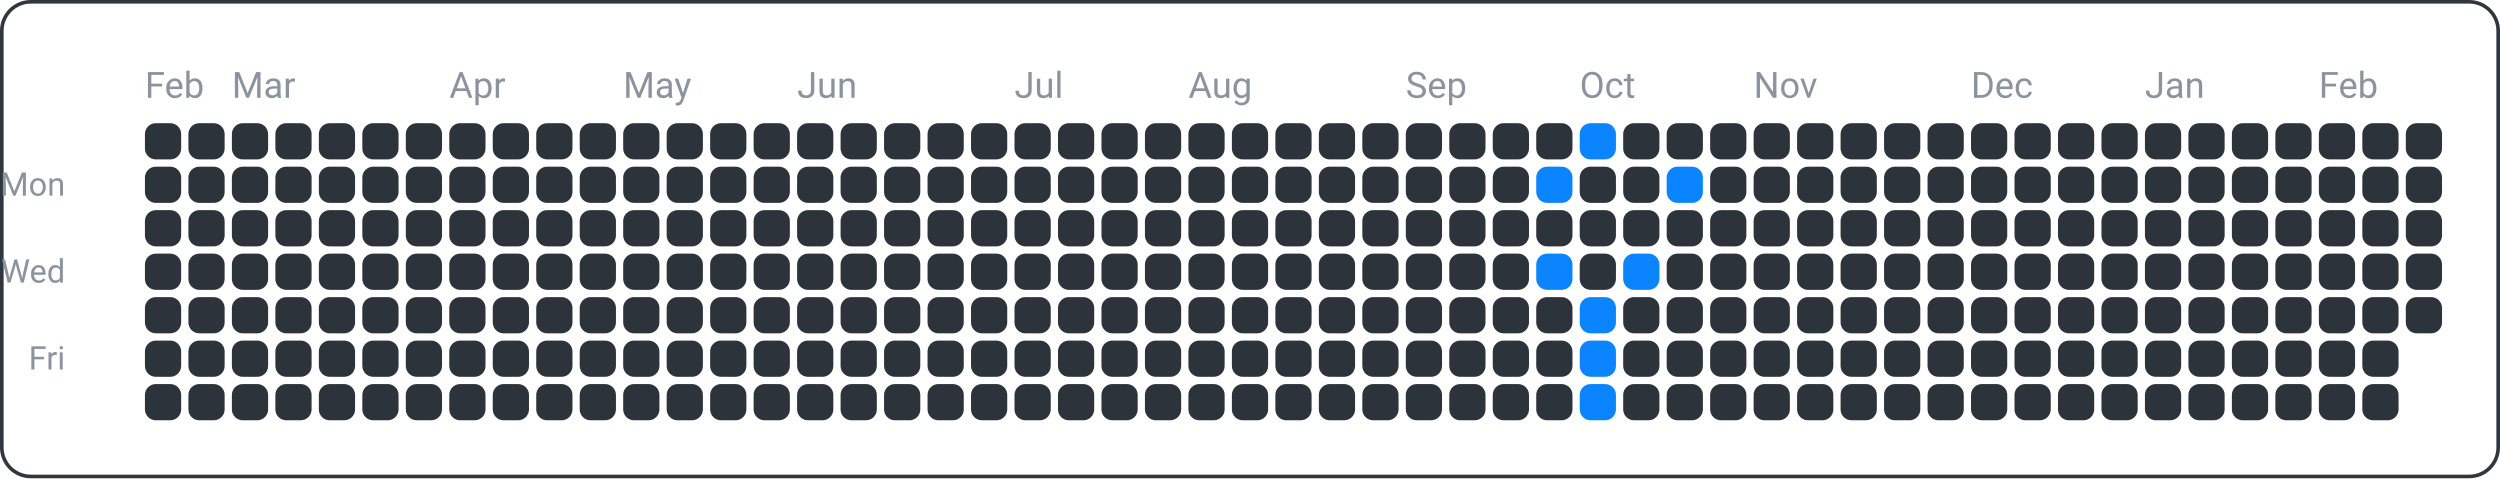
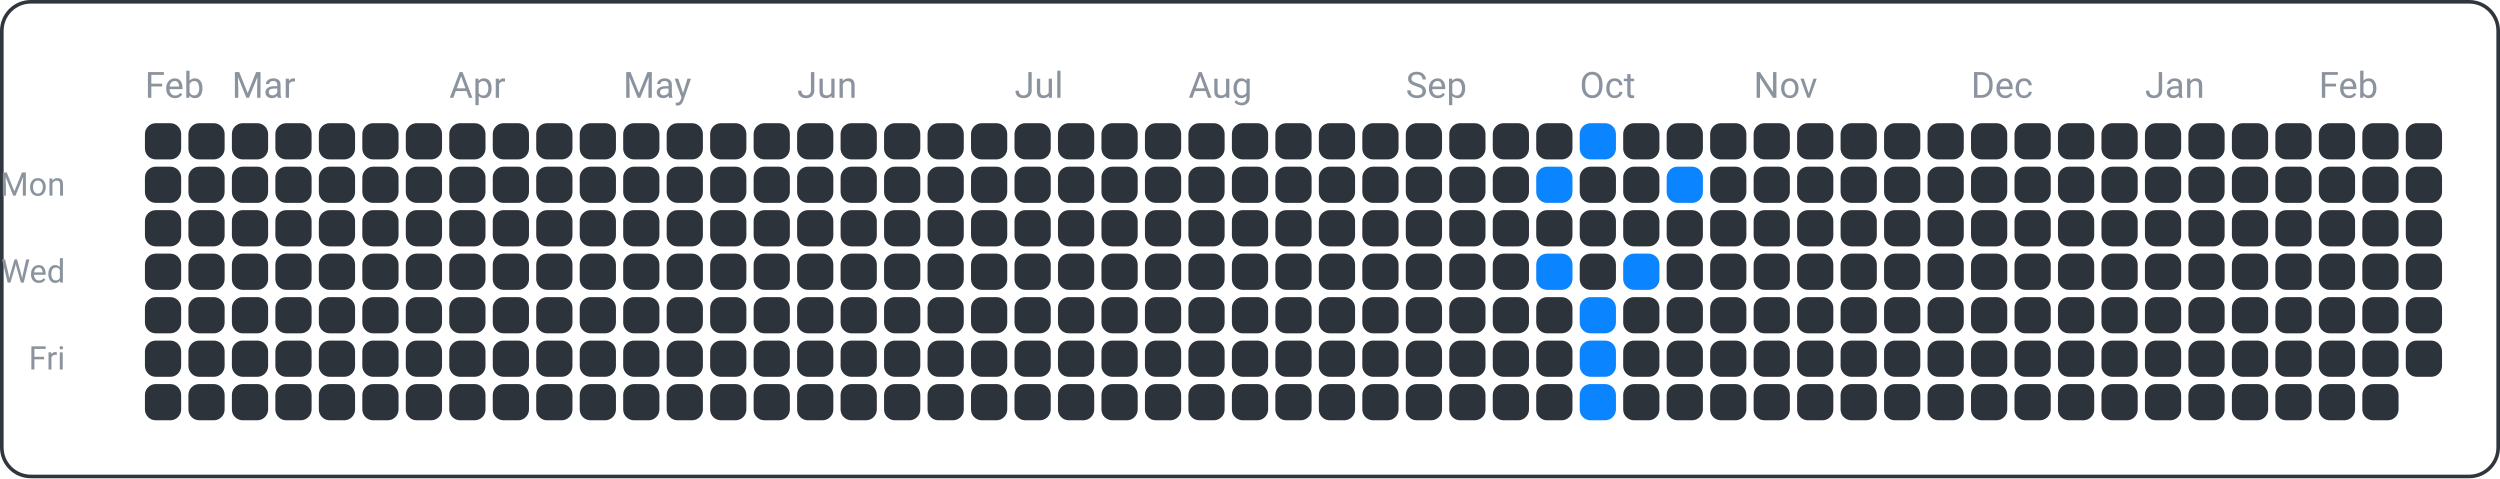
<svg xmlns="http://www.w3.org/2000/svg" width="690" height="132" viewBox="0 0 690 132">
  <rect x="0.5" y="0.5" width="689" height="131" fill="none" rx="8" ry="8" stroke="#30363d" />
  <text x="18" y="54" font-family="ui-sans-serif, -apple-system, Segoe UI, Roboto, Helvetica, Arial" font-size="9" fill="#8b949e" text-anchor="end">Mon</text>
  <text x="18" y="78" font-family="ui-sans-serif, -apple-system, Segoe UI, Roboto, Helvetica, Arial" font-size="9" fill="#8b949e" text-anchor="end">Wed</text>
  <text x="18" y="102" font-family="ui-sans-serif, -apple-system, Segoe UI, Roboto, Helvetica, Arial" font-size="9" fill="#8b949e" text-anchor="end">Fri</text>
  <text x="40" y="27" font-family="ui-sans-serif, -apple-system, Segoe UI, Roboto, Helvetica, Arial" font-size="10" fill="#8b949e" text-anchor="start">Feb</text>
  <text x="64" y="27" font-family="ui-sans-serif, -apple-system, Segoe UI, Roboto, Helvetica, Arial" font-size="10" fill="#8b949e" text-anchor="start">Mar</text>
  <text x="124" y="27" font-family="ui-sans-serif, -apple-system, Segoe UI, Roboto, Helvetica, Arial" font-size="10" fill="#8b949e" text-anchor="start">Apr</text>
  <text x="172" y="27" font-family="ui-sans-serif, -apple-system, Segoe UI, Roboto, Helvetica, Arial" font-size="10" fill="#8b949e" text-anchor="start">May</text>
  <text x="220" y="27" font-family="ui-sans-serif, -apple-system, Segoe UI, Roboto, Helvetica, Arial" font-size="10" fill="#8b949e" text-anchor="start">Jun</text>
  <text x="280" y="27" font-family="ui-sans-serif, -apple-system, Segoe UI, Roboto, Helvetica, Arial" font-size="10" fill="#8b949e" text-anchor="start">Jul</text>
  <text x="328" y="27" font-family="ui-sans-serif, -apple-system, Segoe UI, Roboto, Helvetica, Arial" font-size="10" fill="#8b949e" text-anchor="start">Aug</text>
  <text x="388" y="27" font-family="ui-sans-serif, -apple-system, Segoe UI, Roboto, Helvetica, Arial" font-size="10" fill="#8b949e" text-anchor="start">Sep</text>
  <text x="436" y="27" font-family="ui-sans-serif, -apple-system, Segoe UI, Roboto, Helvetica, Arial" font-size="10" fill="#8b949e" text-anchor="start">Oct</text>
  <text x="484" y="27" font-family="ui-sans-serif, -apple-system, Segoe UI, Roboto, Helvetica, Arial" font-size="10" fill="#8b949e" text-anchor="start">Nov</text>
  <text x="544" y="27" font-family="ui-sans-serif, -apple-system, Segoe UI, Roboto, Helvetica, Arial" font-size="10" fill="#8b949e" text-anchor="start">Dec</text>
  <text x="592" y="27" font-family="ui-sans-serif, -apple-system, Segoe UI, Roboto, Helvetica, Arial" font-size="10" fill="#8b949e" text-anchor="start">Jan</text>
  <text x="640" y="27" font-family="ui-sans-serif, -apple-system, Segoe UI, Roboto, Helvetica, Arial" font-size="10" fill="#8b949e" text-anchor="start">Feb</text>
  <rect x="40" y="34" width="10" height="10" fill="#2d333b" rx="3" ry="3" />
  <rect x="40" y="46" width="10" height="10" fill="#2d333b" rx="3" ry="3" />
  <rect x="40" y="58" width="10" height="10" fill="#2d333b" rx="3" ry="3" />
  <rect x="40" y="70" width="10" height="10" fill="#2d333b" rx="3" ry="3" />
  <rect x="40" y="82" width="10" height="10" fill="#2d333b" rx="3" ry="3" />
  <rect x="40" y="94" width="10" height="10" fill="#2d333b" rx="3" ry="3" />
  <rect x="40" y="106" width="10" height="10" fill="#2d333b" rx="3" ry="3" />
  <rect x="52" y="34" width="10" height="10" fill="#2d333b" rx="3" ry="3" />
  <rect x="52" y="46" width="10" height="10" fill="#2d333b" rx="3" ry="3" />
  <rect x="52" y="58" width="10" height="10" fill="#2d333b" rx="3" ry="3" />
  <rect x="52" y="70" width="10" height="10" fill="#2d333b" rx="3" ry="3" />
  <rect x="52" y="82" width="10" height="10" fill="#2d333b" rx="3" ry="3" />
  <rect x="52" y="94" width="10" height="10" fill="#2d333b" rx="3" ry="3" />
  <rect x="52" y="106" width="10" height="10" fill="#2d333b" rx="3" ry="3" />
  <rect x="64" y="34" width="10" height="10" fill="#2d333b" rx="3" ry="3" />
  <rect x="64" y="46" width="10" height="10" fill="#2d333b" rx="3" ry="3" />
  <rect x="64" y="58" width="10" height="10" fill="#2d333b" rx="3" ry="3" />
  <rect x="64" y="70" width="10" height="10" fill="#2d333b" rx="3" ry="3" />
  <rect x="64" y="82" width="10" height="10" fill="#2d333b" rx="3" ry="3" />
  <rect x="64" y="94" width="10" height="10" fill="#2d333b" rx="3" ry="3" />
  <rect x="64" y="106" width="10" height="10" fill="#2d333b" rx="3" ry="3" />
  <rect x="76" y="34" width="10" height="10" fill="#2d333b" rx="3" ry="3" />
  <rect x="76" y="46" width="10" height="10" fill="#2d333b" rx="3" ry="3" />
  <rect x="76" y="58" width="10" height="10" fill="#2d333b" rx="3" ry="3" />
  <rect x="76" y="70" width="10" height="10" fill="#2d333b" rx="3" ry="3" />
  <rect x="76" y="82" width="10" height="10" fill="#2d333b" rx="3" ry="3" />
  <rect x="76" y="94" width="10" height="10" fill="#2d333b" rx="3" ry="3" />
  <rect x="76" y="106" width="10" height="10" fill="#2d333b" rx="3" ry="3" />
  <rect x="88" y="34" width="10" height="10" fill="#2d333b" rx="3" ry="3" />
  <rect x="88" y="46" width="10" height="10" fill="#2d333b" rx="3" ry="3" />
  <rect x="88" y="58" width="10" height="10" fill="#2d333b" rx="3" ry="3" />
  <rect x="88" y="70" width="10" height="10" fill="#2d333b" rx="3" ry="3" />
  <rect x="88" y="82" width="10" height="10" fill="#2d333b" rx="3" ry="3" />
  <rect x="88" y="94" width="10" height="10" fill="#2d333b" rx="3" ry="3" />
  <rect x="88" y="106" width="10" height="10" fill="#2d333b" rx="3" ry="3" />
  <rect x="100" y="34" width="10" height="10" fill="#2d333b" rx="3" ry="3" />
  <rect x="100" y="46" width="10" height="10" fill="#2d333b" rx="3" ry="3" />
  <rect x="100" y="58" width="10" height="10" fill="#2d333b" rx="3" ry="3" />
  <rect x="100" y="70" width="10" height="10" fill="#2d333b" rx="3" ry="3" />
  <rect x="100" y="82" width="10" height="10" fill="#2d333b" rx="3" ry="3" />
  <rect x="100" y="94" width="10" height="10" fill="#2d333b" rx="3" ry="3" />
  <rect x="100" y="106" width="10" height="10" fill="#2d333b" rx="3" ry="3" />
  <rect x="112" y="34" width="10" height="10" fill="#2d333b" rx="3" ry="3" />
  <rect x="112" y="46" width="10" height="10" fill="#2d333b" rx="3" ry="3" />
  <rect x="112" y="58" width="10" height="10" fill="#2d333b" rx="3" ry="3" />
  <rect x="112" y="70" width="10" height="10" fill="#2d333b" rx="3" ry="3" />
  <rect x="112" y="82" width="10" height="10" fill="#2d333b" rx="3" ry="3" />
  <rect x="112" y="94" width="10" height="10" fill="#2d333b" rx="3" ry="3" />
  <rect x="112" y="106" width="10" height="10" fill="#2d333b" rx="3" ry="3" />
  <rect x="124" y="34" width="10" height="10" fill="#2d333b" rx="3" ry="3" />
  <rect x="124" y="46" width="10" height="10" fill="#2d333b" rx="3" ry="3" />
  <rect x="124" y="58" width="10" height="10" fill="#2d333b" rx="3" ry="3" />
  <rect x="124" y="70" width="10" height="10" fill="#2d333b" rx="3" ry="3" />
  <rect x="124" y="82" width="10" height="10" fill="#2d333b" rx="3" ry="3" />
  <rect x="124" y="94" width="10" height="10" fill="#2d333b" rx="3" ry="3" />
  <rect x="124" y="106" width="10" height="10" fill="#2d333b" rx="3" ry="3" />
  <rect x="136" y="34" width="10" height="10" fill="#2d333b" rx="3" ry="3" />
  <rect x="136" y="46" width="10" height="10" fill="#2d333b" rx="3" ry="3" />
  <rect x="136" y="58" width="10" height="10" fill="#2d333b" rx="3" ry="3" />
  <rect x="136" y="70" width="10" height="10" fill="#2d333b" rx="3" ry="3" />
  <rect x="136" y="82" width="10" height="10" fill="#2d333b" rx="3" ry="3" />
  <rect x="136" y="94" width="10" height="10" fill="#2d333b" rx="3" ry="3" />
  <rect x="136" y="106" width="10" height="10" fill="#2d333b" rx="3" ry="3" />
  <rect x="148" y="34" width="10" height="10" fill="#2d333b" rx="3" ry="3" />
  <rect x="148" y="46" width="10" height="10" fill="#2d333b" rx="3" ry="3" />
  <rect x="148" y="58" width="10" height="10" fill="#2d333b" rx="3" ry="3" />
  <rect x="148" y="70" width="10" height="10" fill="#2d333b" rx="3" ry="3" />
  <rect x="148" y="82" width="10" height="10" fill="#2d333b" rx="3" ry="3" />
  <rect x="148" y="94" width="10" height="10" fill="#2d333b" rx="3" ry="3" />
  <rect x="148" y="106" width="10" height="10" fill="#2d333b" rx="3" ry="3" />
  <rect x="160" y="34" width="10" height="10" fill="#2d333b" rx="3" ry="3" />
  <rect x="160" y="46" width="10" height="10" fill="#2d333b" rx="3" ry="3" />
  <rect x="160" y="58" width="10" height="10" fill="#2d333b" rx="3" ry="3" />
  <rect x="160" y="70" width="10" height="10" fill="#2d333b" rx="3" ry="3" />
  <rect x="160" y="82" width="10" height="10" fill="#2d333b" rx="3" ry="3" />
  <rect x="160" y="94" width="10" height="10" fill="#2d333b" rx="3" ry="3" />
  <rect x="160" y="106" width="10" height="10" fill="#2d333b" rx="3" ry="3" />
  <rect x="172" y="34" width="10" height="10" fill="#2d333b" rx="3" ry="3" />
  <rect x="172" y="46" width="10" height="10" fill="#2d333b" rx="3" ry="3" />
  <rect x="172" y="58" width="10" height="10" fill="#2d333b" rx="3" ry="3" />
  <rect x="172" y="70" width="10" height="10" fill="#2d333b" rx="3" ry="3" />
  <rect x="172" y="82" width="10" height="10" fill="#2d333b" rx="3" ry="3" />
  <rect x="172" y="94" width="10" height="10" fill="#2d333b" rx="3" ry="3" />
  <rect x="172" y="106" width="10" height="10" fill="#2d333b" rx="3" ry="3" />
  <rect x="184" y="34" width="10" height="10" fill="#2d333b" rx="3" ry="3" />
  <rect x="184" y="46" width="10" height="10" fill="#2d333b" rx="3" ry="3" />
  <rect x="184" y="58" width="10" height="10" fill="#2d333b" rx="3" ry="3" />
  <rect x="184" y="70" width="10" height="10" fill="#2d333b" rx="3" ry="3" />
  <rect x="184" y="82" width="10" height="10" fill="#2d333b" rx="3" ry="3" />
  <rect x="184" y="94" width="10" height="10" fill="#2d333b" rx="3" ry="3" />
  <rect x="184" y="106" width="10" height="10" fill="#2d333b" rx="3" ry="3" />
  <rect x="196" y="34" width="10" height="10" fill="#2d333b" rx="3" ry="3" />
  <rect x="196" y="46" width="10" height="10" fill="#2d333b" rx="3" ry="3" />
  <rect x="196" y="58" width="10" height="10" fill="#2d333b" rx="3" ry="3" />
  <rect x="196" y="70" width="10" height="10" fill="#2d333b" rx="3" ry="3" />
  <rect x="196" y="82" width="10" height="10" fill="#2d333b" rx="3" ry="3" />
  <rect x="196" y="94" width="10" height="10" fill="#2d333b" rx="3" ry="3" />
  <rect x="196" y="106" width="10" height="10" fill="#2d333b" rx="3" ry="3" />
  <rect x="208" y="34" width="10" height="10" fill="#2d333b" rx="3" ry="3" />
  <rect x="208" y="46" width="10" height="10" fill="#2d333b" rx="3" ry="3" />
  <rect x="208" y="58" width="10" height="10" fill="#2d333b" rx="3" ry="3" />
  <rect x="208" y="70" width="10" height="10" fill="#2d333b" rx="3" ry="3" />
  <rect x="208" y="82" width="10" height="10" fill="#2d333b" rx="3" ry="3" />
  <rect x="208" y="94" width="10" height="10" fill="#2d333b" rx="3" ry="3" />
  <rect x="208" y="106" width="10" height="10" fill="#2d333b" rx="3" ry="3" />
  <rect x="220" y="34" width="10" height="10" fill="#2d333b" rx="3" ry="3" />
  <rect x="220" y="46" width="10" height="10" fill="#2d333b" rx="3" ry="3" />
  <rect x="220" y="58" width="10" height="10" fill="#2d333b" rx="3" ry="3" />
  <rect x="220" y="70" width="10" height="10" fill="#2d333b" rx="3" ry="3" />
  <rect x="220" y="82" width="10" height="10" fill="#2d333b" rx="3" ry="3" />
  <rect x="220" y="94" width="10" height="10" fill="#2d333b" rx="3" ry="3" />
  <rect x="220" y="106" width="10" height="10" fill="#2d333b" rx="3" ry="3" />
  <rect x="232" y="34" width="10" height="10" fill="#2d333b" rx="3" ry="3" />
  <rect x="232" y="46" width="10" height="10" fill="#2d333b" rx="3" ry="3" />
  <rect x="232" y="58" width="10" height="10" fill="#2d333b" rx="3" ry="3" />
  <rect x="232" y="70" width="10" height="10" fill="#2d333b" rx="3" ry="3" />
  <rect x="232" y="82" width="10" height="10" fill="#2d333b" rx="3" ry="3" />
  <rect x="232" y="94" width="10" height="10" fill="#2d333b" rx="3" ry="3" />
  <rect x="232" y="106" width="10" height="10" fill="#2d333b" rx="3" ry="3" />
  <rect x="244" y="34" width="10" height="10" fill="#2d333b" rx="3" ry="3" />
  <rect x="244" y="46" width="10" height="10" fill="#2d333b" rx="3" ry="3" />
  <rect x="244" y="58" width="10" height="10" fill="#2d333b" rx="3" ry="3" />
  <rect x="244" y="70" width="10" height="10" fill="#2d333b" rx="3" ry="3" />
  <rect x="244" y="82" width="10" height="10" fill="#2d333b" rx="3" ry="3" />
  <rect x="244" y="94" width="10" height="10" fill="#2d333b" rx="3" ry="3" />
  <rect x="244" y="106" width="10" height="10" fill="#2d333b" rx="3" ry="3" />
  <rect x="256" y="34" width="10" height="10" fill="#2d333b" rx="3" ry="3" />
  <rect x="256" y="46" width="10" height="10" fill="#2d333b" rx="3" ry="3" />
  <rect x="256" y="58" width="10" height="10" fill="#2d333b" rx="3" ry="3" />
  <rect x="256" y="70" width="10" height="10" fill="#2d333b" rx="3" ry="3" />
  <rect x="256" y="82" width="10" height="10" fill="#2d333b" rx="3" ry="3" />
  <rect x="256" y="94" width="10" height="10" fill="#2d333b" rx="3" ry="3" />
  <rect x="256" y="106" width="10" height="10" fill="#2d333b" rx="3" ry="3" />
  <rect x="268" y="34" width="10" height="10" fill="#2d333b" rx="3" ry="3" />
  <rect x="268" y="46" width="10" height="10" fill="#2d333b" rx="3" ry="3" />
  <rect x="268" y="58" width="10" height="10" fill="#2d333b" rx="3" ry="3" />
  <rect x="268" y="70" width="10" height="10" fill="#2d333b" rx="3" ry="3" />
  <rect x="268" y="82" width="10" height="10" fill="#2d333b" rx="3" ry="3" />
  <rect x="268" y="94" width="10" height="10" fill="#2d333b" rx="3" ry="3" />
  <rect x="268" y="106" width="10" height="10" fill="#2d333b" rx="3" ry="3" />
  <rect x="280" y="34" width="10" height="10" fill="#2d333b" rx="3" ry="3" />
  <rect x="280" y="46" width="10" height="10" fill="#2d333b" rx="3" ry="3" />
  <rect x="280" y="58" width="10" height="10" fill="#2d333b" rx="3" ry="3" />
  <rect x="280" y="70" width="10" height="10" fill="#2d333b" rx="3" ry="3" />
  <rect x="280" y="82" width="10" height="10" fill="#2d333b" rx="3" ry="3" />
  <rect x="280" y="94" width="10" height="10" fill="#2d333b" rx="3" ry="3" />
  <rect x="280" y="106" width="10" height="10" fill="#2d333b" rx="3" ry="3" />
  <rect x="292" y="34" width="10" height="10" fill="#2d333b" rx="3" ry="3" />
  <rect x="292" y="46" width="10" height="10" fill="#2d333b" rx="3" ry="3" />
  <rect x="292" y="58" width="10" height="10" fill="#2d333b" rx="3" ry="3" />
  <rect x="292" y="70" width="10" height="10" fill="#2d333b" rx="3" ry="3" />
  <rect x="292" y="82" width="10" height="10" fill="#2d333b" rx="3" ry="3" />
  <rect x="292" y="94" width="10" height="10" fill="#2d333b" rx="3" ry="3" />
  <rect x="292" y="106" width="10" height="10" fill="#2d333b" rx="3" ry="3" />
  <rect x="304" y="34" width="10" height="10" fill="#2d333b" rx="3" ry="3" />
  <rect x="304" y="46" width="10" height="10" fill="#2d333b" rx="3" ry="3" />
  <rect x="304" y="58" width="10" height="10" fill="#2d333b" rx="3" ry="3" />
  <rect x="304" y="70" width="10" height="10" fill="#2d333b" rx="3" ry="3" />
  <rect x="304" y="82" width="10" height="10" fill="#2d333b" rx="3" ry="3" />
  <rect x="304" y="94" width="10" height="10" fill="#2d333b" rx="3" ry="3" />
  <rect x="304" y="106" width="10" height="10" fill="#2d333b" rx="3" ry="3" />
  <rect x="316" y="34" width="10" height="10" fill="#2d333b" rx="3" ry="3" />
  <rect x="316" y="46" width="10" height="10" fill="#2d333b" rx="3" ry="3" />
  <rect x="316" y="58" width="10" height="10" fill="#2d333b" rx="3" ry="3" />
  <rect x="316" y="70" width="10" height="10" fill="#2d333b" rx="3" ry="3" />
  <rect x="316" y="82" width="10" height="10" fill="#2d333b" rx="3" ry="3" />
  <rect x="316" y="94" width="10" height="10" fill="#2d333b" rx="3" ry="3" />
  <rect x="316" y="106" width="10" height="10" fill="#2d333b" rx="3" ry="3" />
  <rect x="328" y="34" width="10" height="10" fill="#2d333b" rx="3" ry="3" />
  <rect x="328" y="46" width="10" height="10" fill="#2d333b" rx="3" ry="3" />
  <rect x="328" y="58" width="10" height="10" fill="#2d333b" rx="3" ry="3" />
  <rect x="328" y="70" width="10" height="10" fill="#2d333b" rx="3" ry="3" />
  <rect x="328" y="82" width="10" height="10" fill="#2d333b" rx="3" ry="3" />
  <rect x="328" y="94" width="10" height="10" fill="#2d333b" rx="3" ry="3" />
  <rect x="328" y="106" width="10" height="10" fill="#2d333b" rx="3" ry="3" />
  <rect x="340" y="34" width="10" height="10" fill="#2d333b" rx="3" ry="3" />
  <rect x="340" y="46" width="10" height="10" fill="#2d333b" rx="3" ry="3" />
  <rect x="340" y="58" width="10" height="10" fill="#2d333b" rx="3" ry="3" />
  <rect x="340" y="70" width="10" height="10" fill="#2d333b" rx="3" ry="3" />
  <rect x="340" y="82" width="10" height="10" fill="#2d333b" rx="3" ry="3" />
  <rect x="340" y="94" width="10" height="10" fill="#2d333b" rx="3" ry="3" />
  <rect x="340" y="106" width="10" height="10" fill="#2d333b" rx="3" ry="3" />
  <rect x="352" y="34" width="10" height="10" fill="#2d333b" rx="3" ry="3" />
  <rect x="352" y="46" width="10" height="10" fill="#2d333b" rx="3" ry="3" />
  <rect x="352" y="58" width="10" height="10" fill="#2d333b" rx="3" ry="3" />
  <rect x="352" y="70" width="10" height="10" fill="#2d333b" rx="3" ry="3" />
  <rect x="352" y="82" width="10" height="10" fill="#2d333b" rx="3" ry="3" />
  <rect x="352" y="94" width="10" height="10" fill="#2d333b" rx="3" ry="3" />
  <rect x="352" y="106" width="10" height="10" fill="#2d333b" rx="3" ry="3" />
  <rect x="364" y="34" width="10" height="10" fill="#2d333b" rx="3" ry="3" />
  <rect x="364" y="46" width="10" height="10" fill="#2d333b" rx="3" ry="3" />
  <rect x="364" y="58" width="10" height="10" fill="#2d333b" rx="3" ry="3" />
  <rect x="364" y="70" width="10" height="10" fill="#2d333b" rx="3" ry="3" />
  <rect x="364" y="82" width="10" height="10" fill="#2d333b" rx="3" ry="3" />
  <rect x="364" y="94" width="10" height="10" fill="#2d333b" rx="3" ry="3" />
  <rect x="364" y="106" width="10" height="10" fill="#2d333b" rx="3" ry="3" />
  <rect x="376" y="34" width="10" height="10" fill="#2d333b" rx="3" ry="3" />
  <rect x="376" y="46" width="10" height="10" fill="#2d333b" rx="3" ry="3" />
  <rect x="376" y="58" width="10" height="10" fill="#2d333b" rx="3" ry="3" />
  <rect x="376" y="70" width="10" height="10" fill="#2d333b" rx="3" ry="3" />
  <rect x="376" y="82" width="10" height="10" fill="#2d333b" rx="3" ry="3" />
  <rect x="376" y="94" width="10" height="10" fill="#2d333b" rx="3" ry="3" />
  <rect x="376" y="106" width="10" height="10" fill="#2d333b" rx="3" ry="3" />
  <rect x="388" y="34" width="10" height="10" fill="#2d333b" rx="3" ry="3" />
  <rect x="388" y="46" width="10" height="10" fill="#2d333b" rx="3" ry="3" />
  <rect x="388" y="58" width="10" height="10" fill="#2d333b" rx="3" ry="3" />
  <rect x="388" y="70" width="10" height="10" fill="#2d333b" rx="3" ry="3" />
  <rect x="388" y="82" width="10" height="10" fill="#2d333b" rx="3" ry="3" />
  <rect x="388" y="94" width="10" height="10" fill="#2d333b" rx="3" ry="3" />
  <rect x="388" y="106" width="10" height="10" fill="#2d333b" rx="3" ry="3" />
  <rect x="400" y="34" width="10" height="10" fill="#2d333b" rx="3" ry="3" />
  <rect x="400" y="46" width="10" height="10" fill="#2d333b" rx="3" ry="3" />
  <rect x="400" y="58" width="10" height="10" fill="#2d333b" rx="3" ry="3" />
  <rect x="400" y="70" width="10" height="10" fill="#2d333b" rx="3" ry="3" />
  <rect x="400" y="82" width="10" height="10" fill="#2d333b" rx="3" ry="3" />
  <rect x="400" y="94" width="10" height="10" fill="#2d333b" rx="3" ry="3" />
  <rect x="400" y="106" width="10" height="10" fill="#2d333b" rx="3" ry="3" />
  <rect x="412" y="34" width="10" height="10" fill="#2d333b" rx="3" ry="3" />
  <rect x="412" y="46" width="10" height="10" fill="#2d333b" rx="3" ry="3" />
  <rect x="412" y="58" width="10" height="10" fill="#2d333b" rx="3" ry="3" />
  <rect x="412" y="70" width="10" height="10" fill="#2d333b" rx="3" ry="3" />
  <rect x="412" y="82" width="10" height="10" fill="#2d333b" rx="3" ry="3" />
  <rect x="412" y="94" width="10" height="10" fill="#2d333b" rx="3" ry="3" />
  <rect x="412" y="106" width="10" height="10" fill="#2d333b" rx="3" ry="3" />
  <rect x="424" y="34" width="10" height="10" fill="#2d333b" rx="3" ry="3" />
  <rect x="424" y="46" width="10" height="10" fill="#0a84ff" rx="3" ry="3" />
  <rect x="424" y="58" width="10" height="10" fill="#2d333b" rx="3" ry="3" />
  <rect x="424" y="70" width="10" height="10" fill="#0a84ff" rx="3" ry="3" />
  <rect x="424" y="82" width="10" height="10" fill="#2d333b" rx="3" ry="3" />
  <rect x="424" y="94" width="10" height="10" fill="#2d333b" rx="3" ry="3" />
  <rect x="424" y="106" width="10" height="10" fill="#2d333b" rx="3" ry="3" />
  <rect x="436" y="34" width="10" height="10" fill="#0a84ff" rx="3" ry="3" />
  <rect x="436" y="46" width="10" height="10" fill="#2d333b" rx="3" ry="3" />
  <rect x="436" y="58" width="10" height="10" fill="#2d333b" rx="3" ry="3" />
  <rect x="436" y="70" width="10" height="10" fill="#2d333b" rx="3" ry="3" />
  <rect x="436" y="82" width="10" height="10" fill="#0a84ff" rx="3" ry="3" />
  <rect x="436" y="94" width="10" height="10" fill="#0a84ff" rx="3" ry="3" />
  <rect x="436" y="106" width="10" height="10" fill="#0a84ff" rx="3" ry="3" />
  <rect x="448" y="34" width="10" height="10" fill="#2d333b" rx="3" ry="3" />
  <rect x="448" y="46" width="10" height="10" fill="#2d333b" rx="3" ry="3" />
  <rect x="448" y="58" width="10" height="10" fill="#2d333b" rx="3" ry="3" />
  <rect x="448" y="70" width="10" height="10" fill="#0a84ff" rx="3" ry="3" />
  <rect x="448" y="82" width="10" height="10" fill="#2d333b" rx="3" ry="3" />
  <rect x="448" y="94" width="10" height="10" fill="#2d333b" rx="3" ry="3" />
  <rect x="448" y="106" width="10" height="10" fill="#2d333b" rx="3" ry="3" />
  <rect x="460" y="34" width="10" height="10" fill="#2d333b" rx="3" ry="3" />
  <rect x="460" y="46" width="10" height="10" fill="#0a84ff" rx="3" ry="3" />
  <rect x="460" y="58" width="10" height="10" fill="#2d333b" rx="3" ry="3" />
  <rect x="460" y="70" width="10" height="10" fill="#2d333b" rx="3" ry="3" />
  <rect x="460" y="82" width="10" height="10" fill="#2d333b" rx="3" ry="3" />
  <rect x="460" y="94" width="10" height="10" fill="#2d333b" rx="3" ry="3" />
  <rect x="460" y="106" width="10" height="10" fill="#2d333b" rx="3" ry="3" />
  <rect x="472" y="34" width="10" height="10" fill="#2d333b" rx="3" ry="3" />
  <rect x="472" y="46" width="10" height="10" fill="#2d333b" rx="3" ry="3" />
  <rect x="472" y="58" width="10" height="10" fill="#2d333b" rx="3" ry="3" />
  <rect x="472" y="70" width="10" height="10" fill="#2d333b" rx="3" ry="3" />
  <rect x="472" y="82" width="10" height="10" fill="#2d333b" rx="3" ry="3" />
  <rect x="472" y="94" width="10" height="10" fill="#2d333b" rx="3" ry="3" />
  <rect x="472" y="106" width="10" height="10" fill="#2d333b" rx="3" ry="3" />
  <rect x="484" y="34" width="10" height="10" fill="#2d333b" rx="3" ry="3" />
  <rect x="484" y="46" width="10" height="10" fill="#2d333b" rx="3" ry="3" />
  <rect x="484" y="58" width="10" height="10" fill="#2d333b" rx="3" ry="3" />
  <rect x="484" y="70" width="10" height="10" fill="#2d333b" rx="3" ry="3" />
  <rect x="484" y="82" width="10" height="10" fill="#2d333b" rx="3" ry="3" />
  <rect x="484" y="94" width="10" height="10" fill="#2d333b" rx="3" ry="3" />
  <rect x="484" y="106" width="10" height="10" fill="#2d333b" rx="3" ry="3" />
  <rect x="496" y="34" width="10" height="10" fill="#2d333b" rx="3" ry="3" />
  <rect x="496" y="46" width="10" height="10" fill="#2d333b" rx="3" ry="3" />
  <rect x="496" y="58" width="10" height="10" fill="#2d333b" rx="3" ry="3" />
  <rect x="496" y="70" width="10" height="10" fill="#2d333b" rx="3" ry="3" />
  <rect x="496" y="82" width="10" height="10" fill="#2d333b" rx="3" ry="3" />
  <rect x="496" y="94" width="10" height="10" fill="#2d333b" rx="3" ry="3" />
  <rect x="496" y="106" width="10" height="10" fill="#2d333b" rx="3" ry="3" />
  <rect x="508" y="34" width="10" height="10" fill="#2d333b" rx="3" ry="3" />
  <rect x="508" y="46" width="10" height="10" fill="#2d333b" rx="3" ry="3" />
  <rect x="508" y="58" width="10" height="10" fill="#2d333b" rx="3" ry="3" />
  <rect x="508" y="70" width="10" height="10" fill="#2d333b" rx="3" ry="3" />
  <rect x="508" y="82" width="10" height="10" fill="#2d333b" rx="3" ry="3" />
  <rect x="508" y="94" width="10" height="10" fill="#2d333b" rx="3" ry="3" />
  <rect x="508" y="106" width="10" height="10" fill="#2d333b" rx="3" ry="3" />
  <rect x="520" y="34" width="10" height="10" fill="#2d333b" rx="3" ry="3" />
  <rect x="520" y="46" width="10" height="10" fill="#2d333b" rx="3" ry="3" />
  <rect x="520" y="58" width="10" height="10" fill="#2d333b" rx="3" ry="3" />
  <rect x="520" y="70" width="10" height="10" fill="#2d333b" rx="3" ry="3" />
  <rect x="520" y="82" width="10" height="10" fill="#2d333b" rx="3" ry="3" />
  <rect x="520" y="94" width="10" height="10" fill="#2d333b" rx="3" ry="3" />
  <rect x="520" y="106" width="10" height="10" fill="#2d333b" rx="3" ry="3" />
  <rect x="532" y="34" width="10" height="10" fill="#2d333b" rx="3" ry="3" />
  <rect x="532" y="46" width="10" height="10" fill="#2d333b" rx="3" ry="3" />
  <rect x="532" y="58" width="10" height="10" fill="#2d333b" rx="3" ry="3" />
  <rect x="532" y="70" width="10" height="10" fill="#2d333b" rx="3" ry="3" />
  <rect x="532" y="82" width="10" height="10" fill="#2d333b" rx="3" ry="3" />
  <rect x="532" y="94" width="10" height="10" fill="#2d333b" rx="3" ry="3" />
  <rect x="532" y="106" width="10" height="10" fill="#2d333b" rx="3" ry="3" />
  <rect x="544" y="34" width="10" height="10" fill="#2d333b" rx="3" ry="3" />
  <rect x="544" y="46" width="10" height="10" fill="#2d333b" rx="3" ry="3" />
  <rect x="544" y="58" width="10" height="10" fill="#2d333b" rx="3" ry="3" />
  <rect x="544" y="70" width="10" height="10" fill="#2d333b" rx="3" ry="3" />
  <rect x="544" y="82" width="10" height="10" fill="#2d333b" rx="3" ry="3" />
  <rect x="544" y="94" width="10" height="10" fill="#2d333b" rx="3" ry="3" />
  <rect x="544" y="106" width="10" height="10" fill="#2d333b" rx="3" ry="3" />
  <rect x="556" y="34" width="10" height="10" fill="#2d333b" rx="3" ry="3" />
  <rect x="556" y="46" width="10" height="10" fill="#2d333b" rx="3" ry="3" />
  <rect x="556" y="58" width="10" height="10" fill="#2d333b" rx="3" ry="3" />
  <rect x="556" y="70" width="10" height="10" fill="#2d333b" rx="3" ry="3" />
  <rect x="556" y="82" width="10" height="10" fill="#2d333b" rx="3" ry="3" />
  <rect x="556" y="94" width="10" height="10" fill="#2d333b" rx="3" ry="3" />
  <rect x="556" y="106" width="10" height="10" fill="#2d333b" rx="3" ry="3" />
  <rect x="568" y="34" width="10" height="10" fill="#2d333b" rx="3" ry="3" />
  <rect x="568" y="46" width="10" height="10" fill="#2d333b" rx="3" ry="3" />
  <rect x="568" y="58" width="10" height="10" fill="#2d333b" rx="3" ry="3" />
  <rect x="568" y="70" width="10" height="10" fill="#2d333b" rx="3" ry="3" />
  <rect x="568" y="82" width="10" height="10" fill="#2d333b" rx="3" ry="3" />
  <rect x="568" y="94" width="10" height="10" fill="#2d333b" rx="3" ry="3" />
  <rect x="568" y="106" width="10" height="10" fill="#2d333b" rx="3" ry="3" />
  <rect x="580" y="34" width="10" height="10" fill="#2d333b" rx="3" ry="3" />
  <rect x="580" y="46" width="10" height="10" fill="#2d333b" rx="3" ry="3" />
  <rect x="580" y="58" width="10" height="10" fill="#2d333b" rx="3" ry="3" />
  <rect x="580" y="70" width="10" height="10" fill="#2d333b" rx="3" ry="3" />
  <rect x="580" y="82" width="10" height="10" fill="#2d333b" rx="3" ry="3" />
  <rect x="580" y="94" width="10" height="10" fill="#2d333b" rx="3" ry="3" />
  <rect x="580" y="106" width="10" height="10" fill="#2d333b" rx="3" ry="3" />
  <rect x="592" y="34" width="10" height="10" fill="#2d333b" rx="3" ry="3" />
  <rect x="592" y="46" width="10" height="10" fill="#2d333b" rx="3" ry="3" />
  <rect x="592" y="58" width="10" height="10" fill="#2d333b" rx="3" ry="3" />
  <rect x="592" y="70" width="10" height="10" fill="#2d333b" rx="3" ry="3" />
  <rect x="592" y="82" width="10" height="10" fill="#2d333b" rx="3" ry="3" />
  <rect x="592" y="94" width="10" height="10" fill="#2d333b" rx="3" ry="3" />
  <rect x="592" y="106" width="10" height="10" fill="#2d333b" rx="3" ry="3" />
  <rect x="604" y="34" width="10" height="10" fill="#2d333b" rx="3" ry="3" />
  <rect x="604" y="46" width="10" height="10" fill="#2d333b" rx="3" ry="3" />
  <rect x="604" y="58" width="10" height="10" fill="#2d333b" rx="3" ry="3" />
  <rect x="604" y="70" width="10" height="10" fill="#2d333b" rx="3" ry="3" />
  <rect x="604" y="82" width="10" height="10" fill="#2d333b" rx="3" ry="3" />
  <rect x="604" y="94" width="10" height="10" fill="#2d333b" rx="3" ry="3" />
  <rect x="604" y="106" width="10" height="10" fill="#2d333b" rx="3" ry="3" />
  <rect x="616" y="34" width="10" height="10" fill="#2d333b" rx="3" ry="3" />
  <rect x="616" y="46" width="10" height="10" fill="#2d333b" rx="3" ry="3" />
  <rect x="616" y="58" width="10" height="10" fill="#2d333b" rx="3" ry="3" />
  <rect x="616" y="70" width="10" height="10" fill="#2d333b" rx="3" ry="3" />
  <rect x="616" y="82" width="10" height="10" fill="#2d333b" rx="3" ry="3" />
  <rect x="616" y="94" width="10" height="10" fill="#2d333b" rx="3" ry="3" />
  <rect x="616" y="106" width="10" height="10" fill="#2d333b" rx="3" ry="3" />
  <rect x="628" y="34" width="10" height="10" fill="#2d333b" rx="3" ry="3" />
  <rect x="628" y="46" width="10" height="10" fill="#2d333b" rx="3" ry="3" />
  <rect x="628" y="58" width="10" height="10" fill="#2d333b" rx="3" ry="3" />
  <rect x="628" y="70" width="10" height="10" fill="#2d333b" rx="3" ry="3" />
  <rect x="628" y="82" width="10" height="10" fill="#2d333b" rx="3" ry="3" />
  <rect x="628" y="94" width="10" height="10" fill="#2d333b" rx="3" ry="3" />
  <rect x="628" y="106" width="10" height="10" fill="#2d333b" rx="3" ry="3" />
  <rect x="640" y="34" width="10" height="10" fill="#2d333b" rx="3" ry="3" />
  <rect x="640" y="46" width="10" height="10" fill="#2d333b" rx="3" ry="3" />
  <rect x="640" y="58" width="10" height="10" fill="#2d333b" rx="3" ry="3" />
  <rect x="640" y="70" width="10" height="10" fill="#2d333b" rx="3" ry="3" />
  <rect x="640" y="82" width="10" height="10" fill="#2d333b" rx="3" ry="3" />
  <rect x="640" y="94" width="10" height="10" fill="#2d333b" rx="3" ry="3" />
  <rect x="640" y="106" width="10" height="10" fill="#2d333b" rx="3" ry="3" />
  <rect x="652" y="34" width="10" height="10" fill="#2d333b" rx="3" ry="3" />
  <rect x="652" y="46" width="10" height="10" fill="#2d333b" rx="3" ry="3" />
  <rect x="652" y="58" width="10" height="10" fill="#2d333b" rx="3" ry="3" />
  <rect x="652" y="70" width="10" height="10" fill="#2d333b" rx="3" ry="3" />
  <rect x="652" y="82" width="10" height="10" fill="#2d333b" rx="3" ry="3" />
  <rect x="652" y="94" width="10" height="10" fill="#2d333b" rx="3" ry="3" />
  <rect x="652" y="106" width="10" height="10" fill="#2d333b" rx="3" ry="3" />
  <rect x="664" y="34" width="10" height="10" fill="#2d333b" rx="3" ry="3" />
  <rect x="664" y="46" width="10" height="10" fill="#2d333b" rx="3" ry="3" />
  <rect x="664" y="58" width="10" height="10" fill="#2d333b" rx="3" ry="3" />
  <rect x="664" y="70" width="10" height="10" fill="#2d333b" rx="3" ry="3" />
  <rect x="664" y="82" width="10" height="10" fill="#2d333b" rx="3" ry="3" />
+   <rect x="664" y="94" width="10" height="10" fill="#2d333b" rx="3" ry="3" />
</svg>
